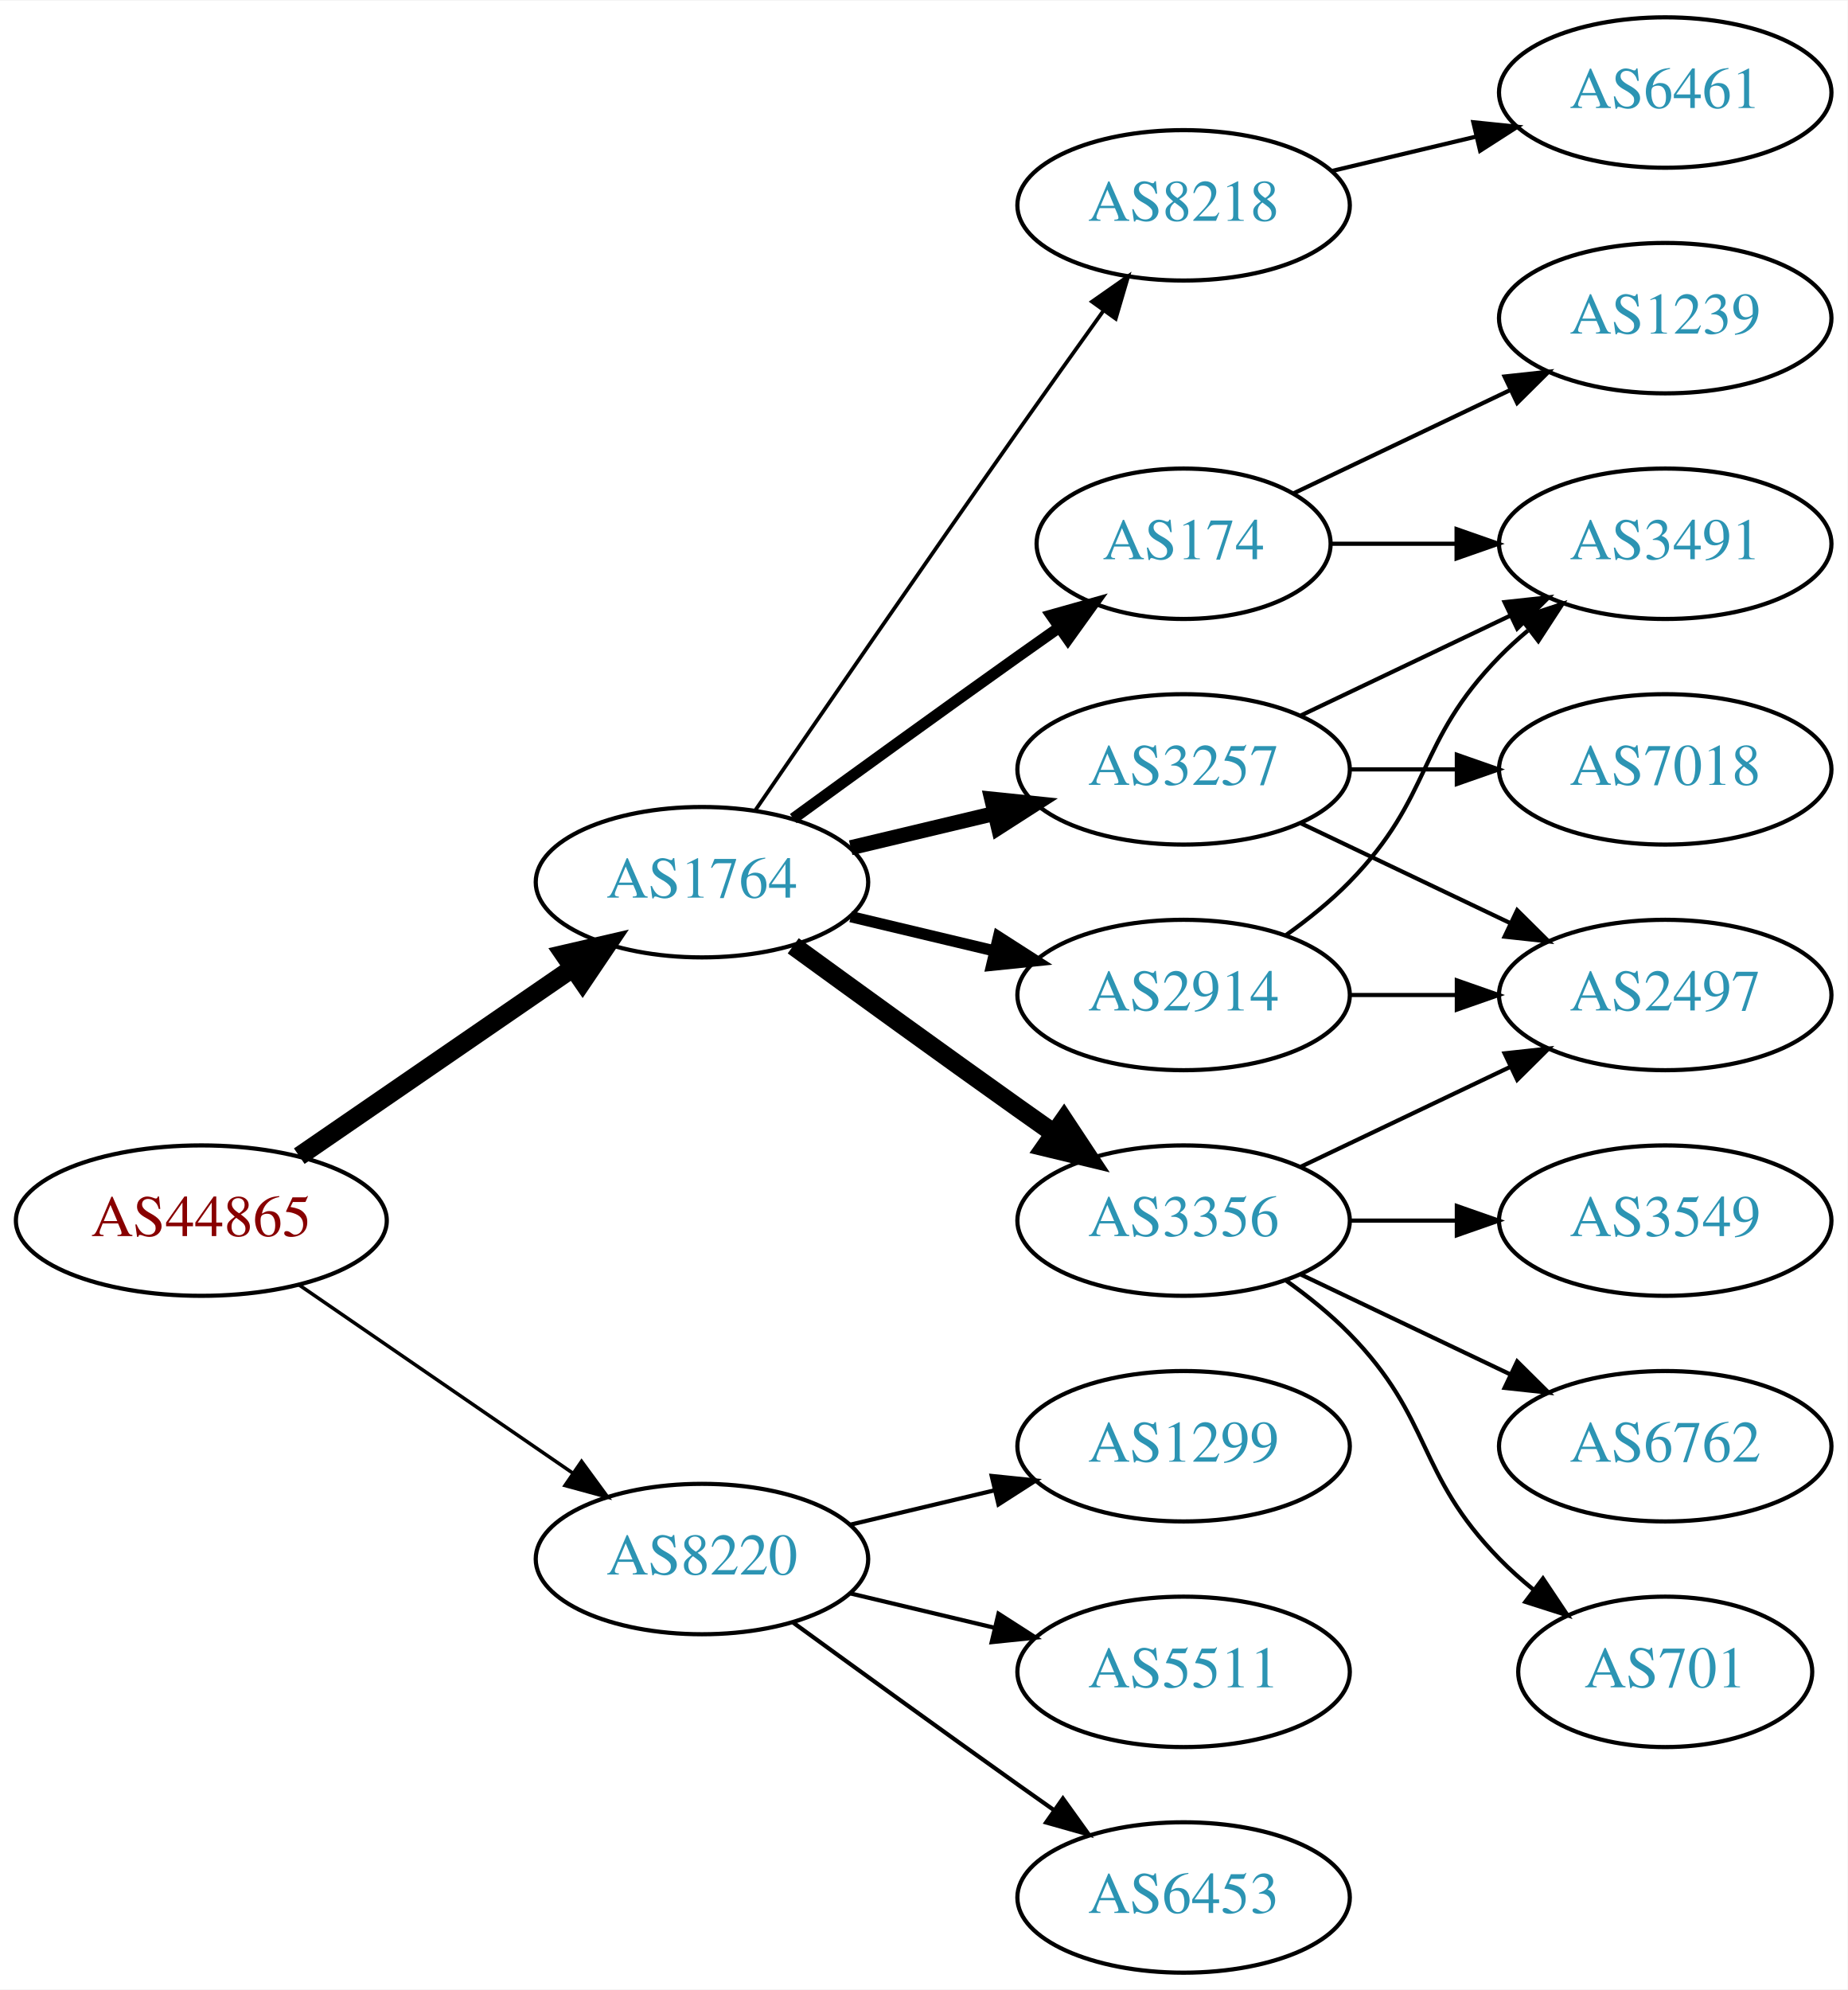
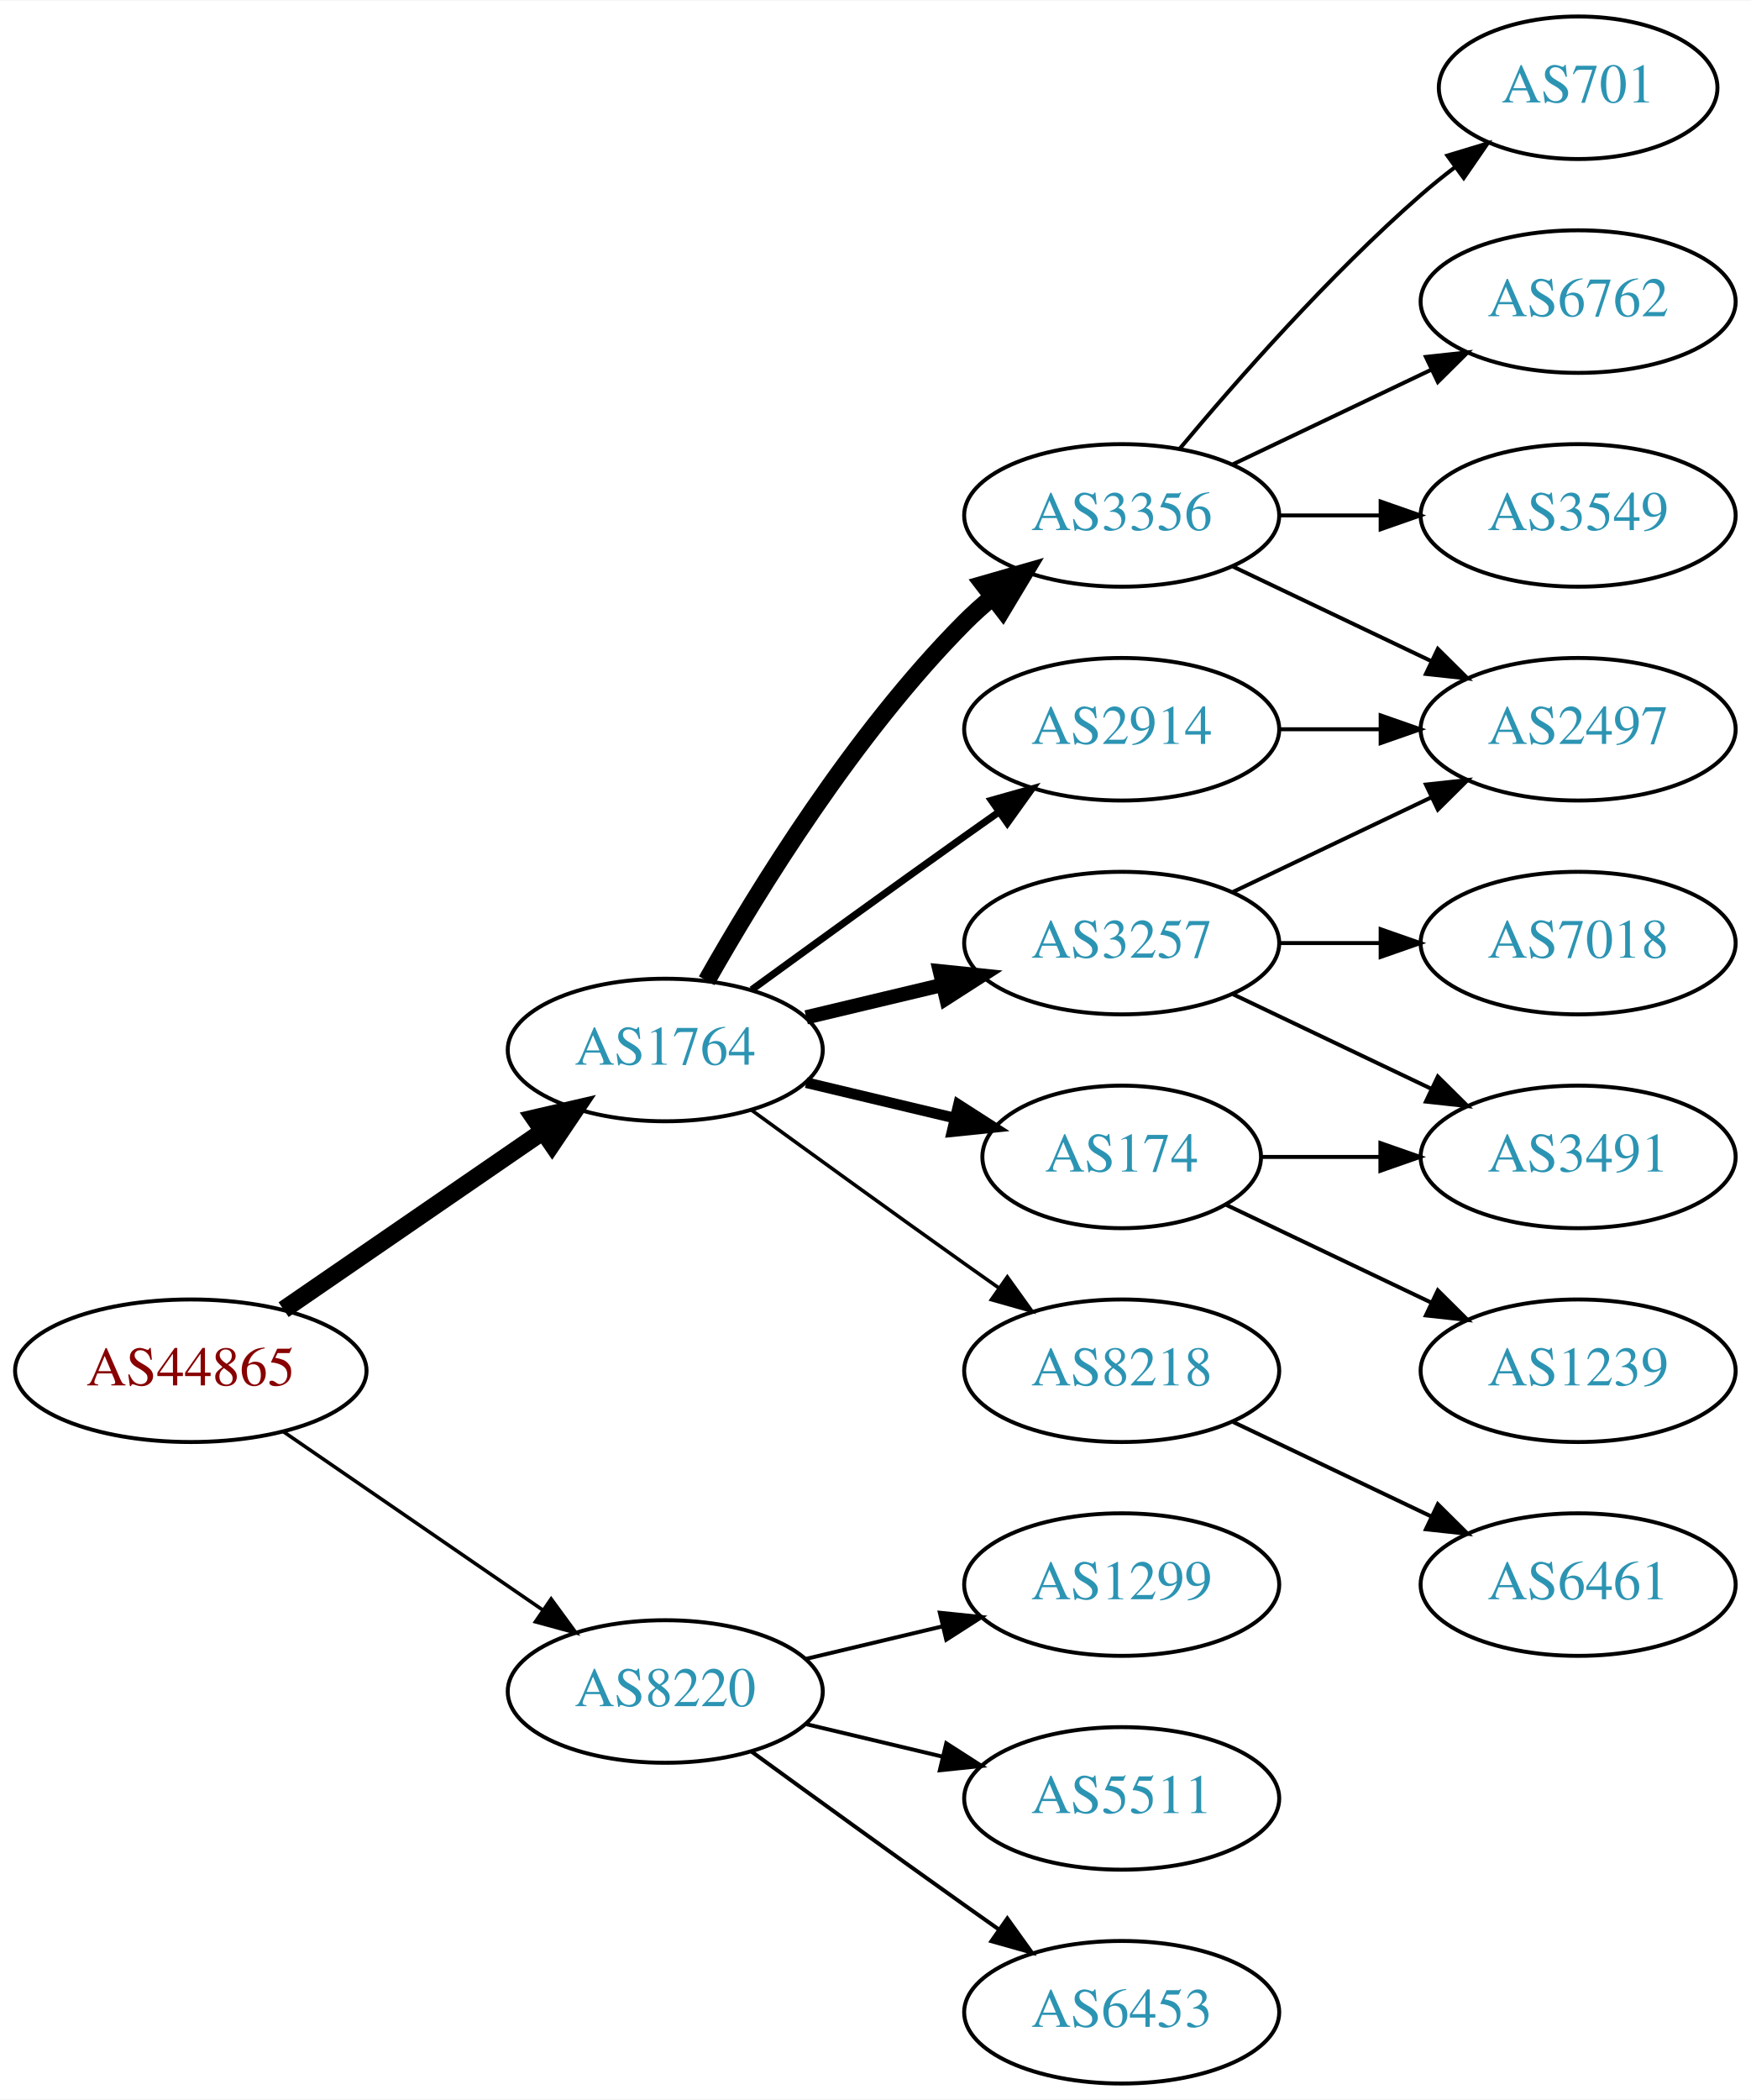
- <svg xmlns="http://www.w3.org/2000/svg" xmlns:xlink="http://www.w3.org/1999/xlink" width="442pt" height="476pt" viewBox="0.00 0.00 442.27 476.00">
-   <g id="graph0" class="graph" transform="scale(1 1) rotate(0) translate(4 472)">
-     <polygon fill="white" stroke="none" points="-4,4 -4,-472 438.271,-472 438.271,4 -4,4" />
+ <svg xmlns="http://www.w3.org/2000/svg" xmlns:xlink="http://www.w3.org/1999/xlink" width="442pt" height="530pt" viewBox="0.00 0.00 442.27 530.00">
+   <g id="graph0" class="graph" transform="scale(1 1) rotate(0) translate(4 526)">
+     <polygon fill="white" stroke="none" points="-4,4 -4,-526 438.271,-526 438.271,4 -4,4" />
    <g id="node1" class="node">
      <g id="a_node1">
        <a xlink:href="/asn/44865" xlink:title="AS44865 ~ derStandard.at GmbH [AT]">
          <ellipse fill="#ffffff" stroke="black" cx="44.196" cy="-180" rx="44.393" ry="18" />
          <text text-anchor="middle" x="44.196" y="-176.3" font-family="Times,serif" font-size="14.00" fill="#880000">AS44865</text>
        </a>
      </g>
    </g>
    <g id="node2" class="node">
      <g id="a_node2">
        <a xlink:href="/asn/1764" xlink:title="AS1764 ~ NEXTLAYER-AS [AT]">
          <ellipse fill="#ffffff" stroke="black" cx="164.039" cy="-261" rx="39.794" ry="18" />
          <text text-anchor="middle" x="164.039" y="-257.3" font-family="Times,serif" font-size="14.00" fill="#2c94b3">AS1764</text>
        </a>
      </g>
    </g>
    <g id="edge1" class="edge">
      <path fill="none" stroke="black" stroke-width="4.5" d="M67.639,-195.426C86.22,-208.198 112.781,-226.455 133.161,-240.463" />
      <polygon fill="black" stroke="black" stroke-width="4.5" points="131.003,-243.758 141.475,-246.178 135.464,-237.269 131.003,-243.758" />
    </g>
    <g id="node3" class="node">
      <g id="a_node3">
        <a xlink:href="/asn/8220" xlink:title="AS8220 ~ COLT [GB]">
          <ellipse fill="#ffffff" stroke="black" cx="164.039" cy="-99" rx="39.794" ry="18" />
          <text text-anchor="middle" x="164.039" y="-95.3" font-family="Times,serif" font-size="14.00" fill="#2c94b3">AS8220</text>
        </a>
      </g>
    </g>
    <g id="edge2" class="edge">
-       <path fill="none" stroke="black" stroke-width="0.844" d="M67.639,-164.574C86.22,-151.802 112.781,-133.545 133.161,-119.537" />
-       <polygon fill="black" stroke="black" stroke-width="0.844" points="135.216,-122.371 141.475,-113.822 131.251,-116.602 135.216,-122.371" />
+       <path fill="none" stroke="black" stroke-width="0.9" d="M67.639,-164.574C86.22,-151.802 112.781,-133.545 133.161,-119.537" />
+       <polygon fill="black" stroke="black" stroke-width="0.9" points="135.216,-122.371 141.475,-113.822 131.251,-116.602 135.216,-122.371" />
    </g>
    <g id="node4" class="node">
      <g id="a_node4">
-         <a xlink:href="/asn/3356" xlink:title="AS3356 ~ Level 3 Parent, LLC [US]">
-           <ellipse fill="#ffffff" stroke="black" cx="279.332" cy="-180" rx="39.794" ry="18" />
-           <text text-anchor="middle" x="279.332" y="-176.3" font-family="Times,serif" font-size="14.00" fill="#2c94b3">AS3356</text>
+         <a xlink:href="/asn/174" xlink:title="AS174 ~ Cogent Communications [US]">
+           <ellipse fill="#ffffff" stroke="black" cx="279.332" cy="-234" rx="35.194" ry="18" />
+           <text text-anchor="middle" x="279.332" y="-230.3" font-family="Times,serif" font-size="14.00" fill="#2c94b3">AS174</text>
        </a>
      </g>
    </g>
    <g id="edge3" class="edge">
-       <path fill="none" stroke="black" stroke-width="4.5" d="M185.887,-245.778C200.821,-234.909 221.435,-219.975 239.685,-207 242.506,-204.995 245.449,-202.915 248.397,-200.841" />
-       <polygon fill="black" stroke="black" stroke-width="4.5" points="250.694,-204.039 256.621,-195.074 246.173,-197.591 250.694,-204.039" />
+       <path fill="none" stroke="black" stroke-width="2.7" d="M199.646,-252.752C211.44,-249.942 224.745,-246.771 237.013,-243.847" />
+       <polygon fill="black" stroke="black" stroke-width="2.7" points="238.101,-247.186 247.018,-241.463 236.479,-240.376 238.101,-247.186" />
    </g>
    <g id="node5" class="node">
      <g id="a_node5">
        <a xlink:href="/asn/2914" xlink:title="AS2914 ~ NTT America, Inc. [US]">
-           <ellipse fill="#ffffff" stroke="black" cx="279.332" cy="-234" rx="39.794" ry="18" />
-           <text text-anchor="middle" x="279.332" y="-230.3" font-family="Times,serif" font-size="14.00" fill="#2c94b3">AS2914</text>
+           <ellipse fill="#ffffff" stroke="black" cx="279.332" cy="-342" rx="39.794" ry="18" />
+           <text text-anchor="middle" x="279.332" y="-338.3" font-family="Times,serif" font-size="14.00" fill="#2c94b3">AS2914</text>
        </a>
      </g>
    </g>
    <g id="edge4" class="edge">
-       <path fill="none" stroke="black" stroke-width="2.7" d="M199.646,-252.752C210.517,-250.162 222.671,-247.265 234.114,-244.538" />
-       <polygon fill="black" stroke="black" stroke-width="2.7" points="235.02,-247.92 243.936,-242.197 233.397,-241.111 235.02,-247.92" />
+       <path fill="none" stroke="black" stroke-width="1.8" d="M185.887,-276.222C200.821,-287.091 221.435,-302.025 239.685,-315 242.506,-317.005 245.449,-319.085 248.397,-321.159" />
+       <polygon fill="black" stroke="black" stroke-width="1.8" points="246.424,-324.05 256.621,-326.926 250.443,-318.319 246.424,-324.05" />
    </g>
    <g id="node6" class="node">
      <g id="a_node6">
-         <a xlink:href="/asn/8218" xlink:title="AS8218 ~ legacy Neotelecoms [FR]">
-           <ellipse fill="#ffffff" stroke="black" cx="279.332" cy="-423" rx="39.794" ry="18" />
-           <text text-anchor="middle" x="279.332" y="-419.3" font-family="Times,serif" font-size="14.00" fill="#2c94b3">AS8218</text>
+         <a xlink:href="/asn/3356" xlink:title="AS3356 ~ Level 3 Parent, LLC [US]">
+           <ellipse fill="#ffffff" stroke="black" cx="279.332" cy="-396" rx="39.794" ry="18" />
+           <text text-anchor="middle" x="279.332" y="-392.3" font-family="Times,serif" font-size="14.00" fill="#2c94b3">AS3356</text>
        </a>
      </g>
    </g>
    <g id="edge5" class="edge">
-       <path fill="none" stroke="black" stroke-width="0.9" d="M176.846,-278.269C191.489,-299.642 217.262,-337.12 239.685,-369 246.32,-378.433 253.67,-388.739 260.164,-397.795" />
-       <polygon fill="black" stroke="black" stroke-width="0.9" points="257.399,-399.946 266.076,-406.026 263.085,-395.862 257.399,-399.946" />
+       <path fill="none" stroke="black" stroke-width="4.5" d="M174.498,-278.49C187.28,-301.096 211.712,-340.886 239.685,-369 241.796,-371.121 244.092,-373.188 246.477,-375.171" />
+       <polygon fill="black" stroke="black" stroke-width="4.5" points="244.463,-378.589 254.793,-381.556 249.259,-372.343 244.463,-378.589" />
    </g>
    <g id="node7" class="node">
      <g id="a_node7">
        <a xlink:href="/asn/3257" xlink:title="AS3257 ~ GTT [DE]">
          <ellipse fill="#ffffff" stroke="black" cx="279.332" cy="-288" rx="39.794" ry="18" />
          <text text-anchor="middle" x="279.332" y="-284.3" font-family="Times,serif" font-size="14.00" fill="#2c94b3">AS3257</text>
        </a>
      </g>
    </g>
    <g id="edge6" class="edge">
      <path fill="none" stroke="black" stroke-width="3.6" d="M199.646,-269.248C210.517,-271.838 222.671,-274.735 234.114,-277.462" />
      <polygon fill="black" stroke="black" stroke-width="3.6" points="233.397,-280.889 243.936,-279.803 235.02,-274.08 233.397,-280.889" />
    </g>
    <g id="node8" class="node">
      <g id="a_node8">
-         <a xlink:href="/asn/174" xlink:title="AS174 ~ Cogent Communications [US]">
-           <ellipse fill="#ffffff" stroke="black" cx="279.332" cy="-342" rx="35.194" ry="18" />
-           <text text-anchor="middle" x="279.332" y="-338.3" font-family="Times,serif" font-size="14.00" fill="#2c94b3">AS174</text>
+         <a xlink:href="/asn/8218" xlink:title="AS8218 ~ legacy Neotelecoms [FR]">
+           <ellipse fill="#ffffff" stroke="black" cx="279.332" cy="-180" rx="39.794" ry="18" />
+           <text text-anchor="middle" x="279.332" y="-176.3" font-family="Times,serif" font-size="14.00" fill="#2c94b3">AS8218</text>
        </a>
      </g>
    </g>
    <g id="edge7" class="edge">
-       <path fill="none" stroke="black" stroke-width="2.7" d="M185.887,-276.222C200.821,-287.091 221.435,-302.025 239.685,-315 242.895,-317.282 246.264,-319.661 249.619,-322.018" />
-       <polygon fill="black" stroke="black" stroke-width="2.7" points="247.631,-324.899 257.83,-327.77 251.647,-319.166 247.631,-324.899" />
+       <path fill="none" stroke="black" stroke-width="0.9" d="M185.887,-245.778C200.821,-234.909 221.435,-219.975 239.685,-207 242.506,-204.995 245.449,-202.915 248.397,-200.841" />
+       <polygon fill="black" stroke="black" stroke-width="0.9" points="250.443,-203.681 256.621,-195.074 246.424,-197.95 250.443,-203.681" />
    </g>
    <g id="node17" class="node">
      <g id="a_node17">
        <a xlink:href="/asn/6453" xlink:title="AS6453 ~ TATA COMMUNICATIONS (AMERICA) INC [US]">
          <ellipse fill="#ffffff" stroke="black" cx="279.332" cy="-18" rx="39.794" ry="18" />
          <text text-anchor="middle" x="279.332" y="-14.3" font-family="Times,serif" font-size="14.00" fill="#2c94b3">AS6453</text>
        </a>
      </g>
    </g>
-     <g id="edge20" class="edge">
+     <g id="edge19" class="edge">
      <path fill="none" stroke="black" d="M185.887,-83.778C200.821,-72.909 221.435,-57.975 239.685,-45 242.506,-42.995 245.449,-40.915 248.397,-38.841" />
      <polygon fill="black" stroke="black" points="250.443,-41.681 256.621,-33.074 246.424,-35.95 250.443,-41.681" />
    </g>
    <g id="node18" class="node">
      <g id="a_node18">
        <a xlink:href="/asn/1299" xlink:title="AS1299 ~ Telia Carrier [EU]">
          <ellipse fill="#ffffff" stroke="black" cx="279.332" cy="-126" rx="39.794" ry="18" />
          <text text-anchor="middle" x="279.332" y="-122.3" font-family="Times,serif" font-size="14.00" fill="#2c94b3">AS1299</text>
        </a>
      </g>
    </g>
-     <g id="edge21" class="edge">
+     <g id="edge20" class="edge">
      <path fill="none" stroke="black" d="M199.646,-107.248C210.517,-109.838 222.671,-112.735 234.114,-115.462" />
      <polygon fill="black" stroke="black" points="233.397,-118.889 243.936,-117.803 235.02,-112.08 233.397,-118.889" />
    </g>
    <g id="node19" class="node">
      <g id="a_node19">
        <a xlink:href="/asn/5511" xlink:title="AS5511 ~ Orange S.A. [FR]">
          <ellipse fill="#ffffff" stroke="black" cx="279.332" cy="-72" rx="39.794" ry="18" />
          <text text-anchor="middle" x="279.332" y="-68.3" font-family="Times,serif" font-size="14.00" fill="#2c94b3">AS5511</text>
        </a>
      </g>
    </g>
-     <g id="edge22" class="edge">
+     <g id="edge21" class="edge">
      <path fill="none" stroke="black" d="M199.646,-90.752C210.517,-88.162 222.671,-85.265 234.114,-82.538" />
      <polygon fill="black" stroke="black" points="235.02,-85.92 243.936,-80.197 233.397,-79.111 235.02,-85.92" />
    </g>
    <g id="node9" class="node">
      <g id="a_node9">
-         <a xlink:href="/asn/2497" xlink:title="AS2497 ~ Internet Initiative Japan Inc. [JP]">
+         <a xlink:href="/asn/3491" xlink:title="AS3491 ~ PCCW Global, Inc. [US]">
          <ellipse fill="#ffffff" stroke="black" cx="394.625" cy="-234" rx="39.794" ry="18" />
-           <text text-anchor="middle" x="394.625" y="-230.3" font-family="Times,serif" font-size="14.00" fill="#2c94b3">AS2497</text>
+           <text text-anchor="middle" x="394.625" y="-230.3" font-family="Times,serif" font-size="14.00" fill="#2c94b3">AS3491</text>
        </a>
      </g>
    </g>
    <g id="edge8" class="edge">
-       <path fill="none" stroke="black" d="M307.468,-192.934C322.462,-200.081 341.283,-209.052 357.506,-216.785" />
-       <polygon fill="black" stroke="black" points="356.177,-220.028 366.71,-221.171 359.188,-213.709 356.177,-220.028" />
+       <path fill="none" stroke="black" d="M314.631,-234C324.008,-234 334.358,-234 344.393,-234" />
+       <polygon fill="black" stroke="black" points="344.681,-237.5 354.681,-234 344.681,-230.5 344.681,-237.5" />
    </g>
    <g id="node10" class="node">
      <g id="a_node10">
-         <a xlink:href="/asn/3549" xlink:title="AS3549 ~ Level 3 Parent, LLC [US]">
+         <a xlink:href="/asn/1239" xlink:title="AS1239 ~ Sprint [US]">
          <ellipse fill="#ffffff" stroke="black" cx="394.625" cy="-180" rx="39.794" ry="18" />
-           <text text-anchor="middle" x="394.625" y="-176.3" font-family="Times,serif" font-size="14.00" fill="#2c94b3">AS3549</text>
+           <text text-anchor="middle" x="394.625" y="-176.3" font-family="Times,serif" font-size="14.00" fill="#2c94b3">AS1239</text>
        </a>
      </g>
    </g>
    <g id="edge9" class="edge">
-       <path fill="none" stroke="black" d="M319.004,-180C327.207,-180 335.971,-180 344.503,-180" />
-       <polygon fill="black" stroke="black" points="344.742,-183.5 354.742,-180 344.742,-176.5 344.742,-183.5" />
+       <path fill="none" stroke="black" d="M305.757,-221.881C321.059,-214.587 340.783,-205.186 357.665,-197.14" />
+       <polygon fill="black" stroke="black" points="359.184,-200.293 366.705,-192.831 356.172,-193.974 359.184,-200.293" />
    </g>
    <g id="node11" class="node">
      <g id="a_node11">
-         <a xlink:href="/asn/6762" xlink:title="AS6762 ~ TELECOM ITALIA SPARKLE S.p.A. [IT]">
-           <ellipse fill="#ffffff" stroke="black" cx="394.625" cy="-126" rx="39.794" ry="18" />
-           <text text-anchor="middle" x="394.625" y="-122.3" font-family="Times,serif" font-size="14.00" fill="#2c94b3">AS6762</text>
+         <a xlink:href="/asn/2497" xlink:title="AS2497 ~ Internet Initiative Japan Inc. [JP]">
+           <ellipse fill="#ffffff" stroke="black" cx="394.625" cy="-342" rx="39.794" ry="18" />
+           <text text-anchor="middle" x="394.625" y="-338.3" font-family="Times,serif" font-size="14.00" fill="#2c94b3">AS2497</text>
        </a>
      </g>
    </g>
    <g id="edge10" class="edge">
-       <path fill="none" stroke="black" d="M307.468,-167.066C322.462,-159.919 341.283,-150.948 357.506,-143.215" />
-       <polygon fill="black" stroke="black" points="359.188,-146.291 366.71,-138.829 356.177,-139.972 359.188,-146.291" />
+       <path fill="none" stroke="black" d="M319.004,-342C327.207,-342 335.971,-342 344.503,-342" />
+       <polygon fill="black" stroke="black" points="344.742,-345.5 354.742,-342 344.742,-338.5 344.742,-345.5" />
+     </g>
+     <g id="edge14" class="edge">
+       <path fill="none" stroke="black" d="M307.468,-383.066C322.462,-375.919 341.283,-366.948 357.506,-359.215" />
+       <polygon fill="black" stroke="black" points="359.188,-362.291 366.71,-354.829 356.177,-355.972 359.188,-362.291" />
    </g>
    <g id="node12" class="node">
      <g id="a_node12">
-         <a xlink:href="/asn/701" xlink:title="AS701 ~ UUNET [US]">
-           <ellipse fill="#ffffff" stroke="black" cx="394.625" cy="-72" rx="35.194" ry="18" />
-           <text text-anchor="middle" x="394.625" y="-68.3" font-family="Times,serif" font-size="14.00" fill="#2c94b3">AS701</text>
+         <a xlink:href="/asn/6762" xlink:title="AS6762 ~ TELECOM ITALIA SPARKLE S.p.A. [IT]">
+           <ellipse fill="#ffffff" stroke="black" cx="394.625" cy="-450" rx="39.794" ry="18" />
+           <text text-anchor="middle" x="394.625" y="-446.3" font-family="Times,serif" font-size="14.00" fill="#2c94b3">AS6762</text>
        </a>
      </g>
    </g>
    <g id="edge11" class="edge">
-       <path fill="none" stroke="black" d="M303.926,-165.611C309.182,-161.852 314.513,-157.563 318.978,-153 339.151,-132.383 334.806,-119.617 354.978,-99 357.457,-96.466 360.204,-94.017 363.056,-91.696" />
-       <polygon fill="black" stroke="black" points="365.359,-94.343 371.242,-85.532 361.148,-88.752 365.359,-94.343" />
-     </g>
-     <g id="edge12" class="edge">
-       <path fill="none" stroke="black" d="M319.004,-234C327.207,-234 335.971,-234 344.503,-234" />
-       <polygon fill="black" stroke="black" points="344.742,-237.5 354.742,-234 344.742,-230.5 344.742,-237.5" />
+       <path fill="none" stroke="black" d="M307.468,-408.934C322.462,-416.081 341.283,-425.052 357.506,-432.785" />
+       <polygon fill="black" stroke="black" points="356.177,-436.028 366.71,-437.171 359.188,-429.709 356.177,-436.028" />
    </g>
    <g id="node13" class="node">
      <g id="a_node13">
-         <a xlink:href="/asn/3491" xlink:title="AS3491 ~ PCCW Global, Inc. [US]">
-           <ellipse fill="#ffffff" stroke="black" cx="394.625" cy="-342" rx="39.794" ry="18" />
-           <text text-anchor="middle" x="394.625" y="-338.3" font-family="Times,serif" font-size="14.00" fill="#2c94b3">AS3491</text>
-         </a>
-       </g>
-     </g>
-     <g id="edge13" class="edge">
-       <path fill="none" stroke="black" d="M303.926,-248.389C309.182,-252.148 314.513,-256.437 318.978,-261 339.151,-281.617 334.806,-294.383 354.978,-315 357.071,-317.139 359.354,-319.218 361.731,-321.21" />
-       <polygon fill="black" stroke="black" points="359.974,-324.275 370.031,-327.611 364.249,-318.732 359.974,-324.275" />
+         <a xlink:href="/asn/3549" xlink:title="AS3549 ~ Level 3 Parent, LLC [US]">
+           <ellipse fill="#ffffff" stroke="black" cx="394.625" cy="-396" rx="39.794" ry="18" />
+           <text text-anchor="middle" x="394.625" y="-392.3" font-family="Times,serif" font-size="14.00" fill="#2c94b3">AS3549</text>
+         </a>
+       </g>
+     </g>
+     <g id="edge12" class="edge">
+       <path fill="none" stroke="black" d="M319.004,-396C327.207,-396 335.971,-396 344.503,-396" />
+       <polygon fill="black" stroke="black" points="344.742,-399.5 354.742,-396 344.742,-392.5 344.742,-399.5" />
    </g>
    <g id="node14" class="node">
      <g id="a_node14">
-         <a xlink:href="/asn/6461" xlink:title="AS6461 ~ Zayo Bandwidth [US]">
-           <ellipse fill="#ffffff" stroke="black" cx="394.625" cy="-450" rx="39.794" ry="18" />
-           <text text-anchor="middle" x="394.625" y="-446.3" font-family="Times,serif" font-size="14.00" fill="#2c94b3">AS6461</text>
-         </a>
-       </g>
-     </g>
-     <g id="edge14" class="edge">
-       <path fill="none" stroke="black" d="M314.939,-431.248C325.81,-433.838 337.964,-436.735 349.407,-439.462" />
-       <polygon fill="black" stroke="black" points="348.69,-442.889 359.229,-441.803 350.313,-436.08 348.69,-442.889" />
-     </g>
-     <g id="edge15" class="edge">
+         <a xlink:href="/asn/701" xlink:title="AS701 ~ UUNET [US]">
+           <ellipse fill="#ffffff" stroke="black" cx="394.625" cy="-504" rx="35.194" ry="18" />
+           <text text-anchor="middle" x="394.625" y="-500.3" font-family="Times,serif" font-size="14.00" fill="#2c94b3">AS701</text>
+         </a>
+       </g>
+     </g>
+     <g id="edge13" class="edge">
+       <path fill="none" stroke="black" d="M293.962,-412.817C308.244,-429.929 331.791,-456.745 354.978,-477 357.648,-479.332 360.521,-481.648 363.451,-483.886" />
+       <polygon fill="black" stroke="black" points="361.602,-486.87 371.742,-489.939 365.729,-481.216 361.602,-486.87" />
+     </g>
+     <g id="edge16" class="edge">
      <path fill="none" stroke="black" d="M307.468,-275.066C322.462,-267.919 341.283,-258.948 357.506,-251.215" />
      <polygon fill="black" stroke="black" points="359.188,-254.291 366.71,-246.829 356.177,-247.972 359.188,-254.291" />
    </g>
    <g id="edge17" class="edge">
      <path fill="none" stroke="black" d="M307.468,-300.934C322.462,-308.081 341.283,-317.052 357.506,-324.785" />
      <polygon fill="black" stroke="black" points="356.177,-328.028 366.71,-329.171 359.188,-321.709 356.177,-328.028" />
    </g>
    <g id="node15" class="node">
      <g id="a_node15">
        <a xlink:href="/asn/7018" xlink:title="AS7018 ~ AT&amp;T Services, Inc. [US]">
          <ellipse fill="#ffffff" stroke="black" cx="394.625" cy="-288" rx="39.794" ry="18" />
          <text text-anchor="middle" x="394.625" y="-284.3" font-family="Times,serif" font-size="14.00" fill="#2c94b3">AS7018</text>
        </a>
      </g>
    </g>
-     <g id="edge16" class="edge">
+     <g id="edge15" class="edge">
      <path fill="none" stroke="black" d="M319.004,-288C327.207,-288 335.971,-288 344.503,-288" />
      <polygon fill="black" stroke="black" points="344.742,-291.5 354.742,-288 344.742,-284.5 344.742,-291.5" />
    </g>
-     <g id="edge18" class="edge">
-       <path fill="none" stroke="black" d="M314.631,-342C324.008,-342 334.358,-342 344.393,-342" />
-       <polygon fill="black" stroke="black" points="344.681,-345.5 354.681,-342 344.681,-338.5 344.681,-345.5" />
-     </g>
    <g id="node16" class="node">
      <g id="a_node16">
-         <a xlink:href="/asn/1239" xlink:title="AS1239 ~ Sprint [US]">
-           <ellipse fill="#ffffff" stroke="black" cx="394.625" cy="-396" rx="39.794" ry="18" />
-           <text text-anchor="middle" x="394.625" y="-392.3" font-family="Times,serif" font-size="14.00" fill="#2c94b3">AS1239</text>
-         </a>
-       </g>
-     </g>
-     <g id="edge19" class="edge">
-       <path fill="none" stroke="black" d="M305.757,-354.119C321.059,-361.413 340.783,-370.814 357.665,-378.86" />
-       <polygon fill="black" stroke="black" points="356.172,-382.026 366.705,-383.169 359.184,-375.707 356.172,-382.026" />
+         <a xlink:href="/asn/6461" xlink:title="AS6461 ~ Zayo Bandwidth [US]">
+           <ellipse fill="#ffffff" stroke="black" cx="394.625" cy="-126" rx="39.794" ry="18" />
+           <text text-anchor="middle" x="394.625" y="-122.3" font-family="Times,serif" font-size="14.00" fill="#2c94b3">AS6461</text>
+         </a>
+       </g>
+     </g>
+     <g id="edge18" class="edge">
+       <path fill="none" stroke="black" d="M307.468,-167.066C322.462,-159.919 341.283,-150.948 357.506,-143.215" />
+       <polygon fill="black" stroke="black" points="359.188,-146.291 366.71,-138.829 356.177,-139.972 359.188,-146.291" />
    </g>
  </g>
</svg>
